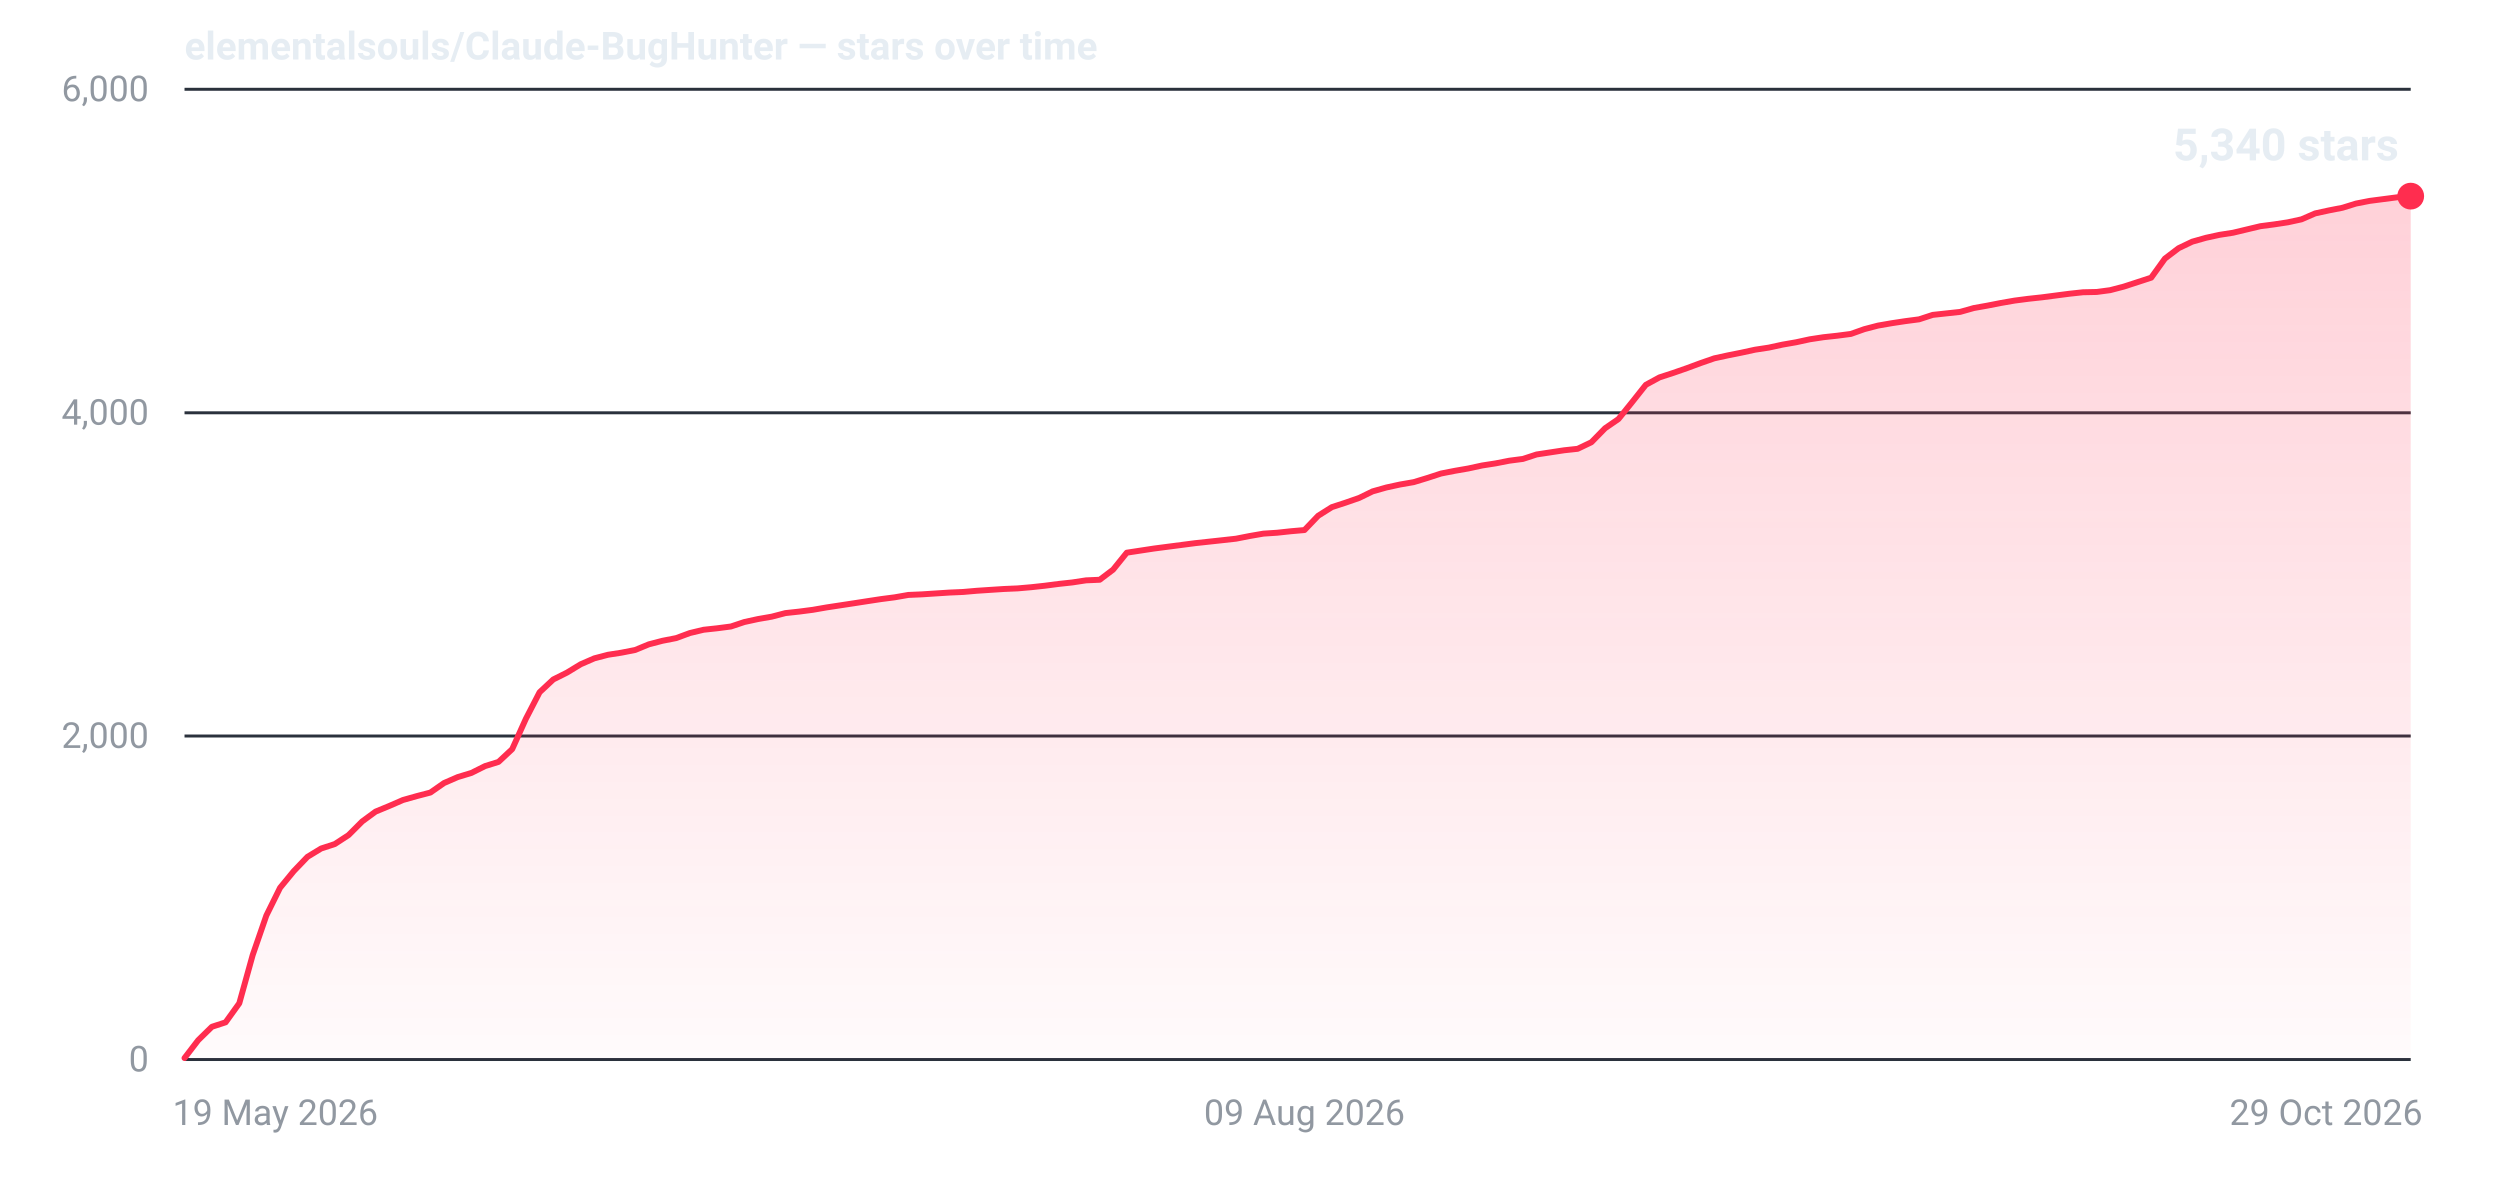
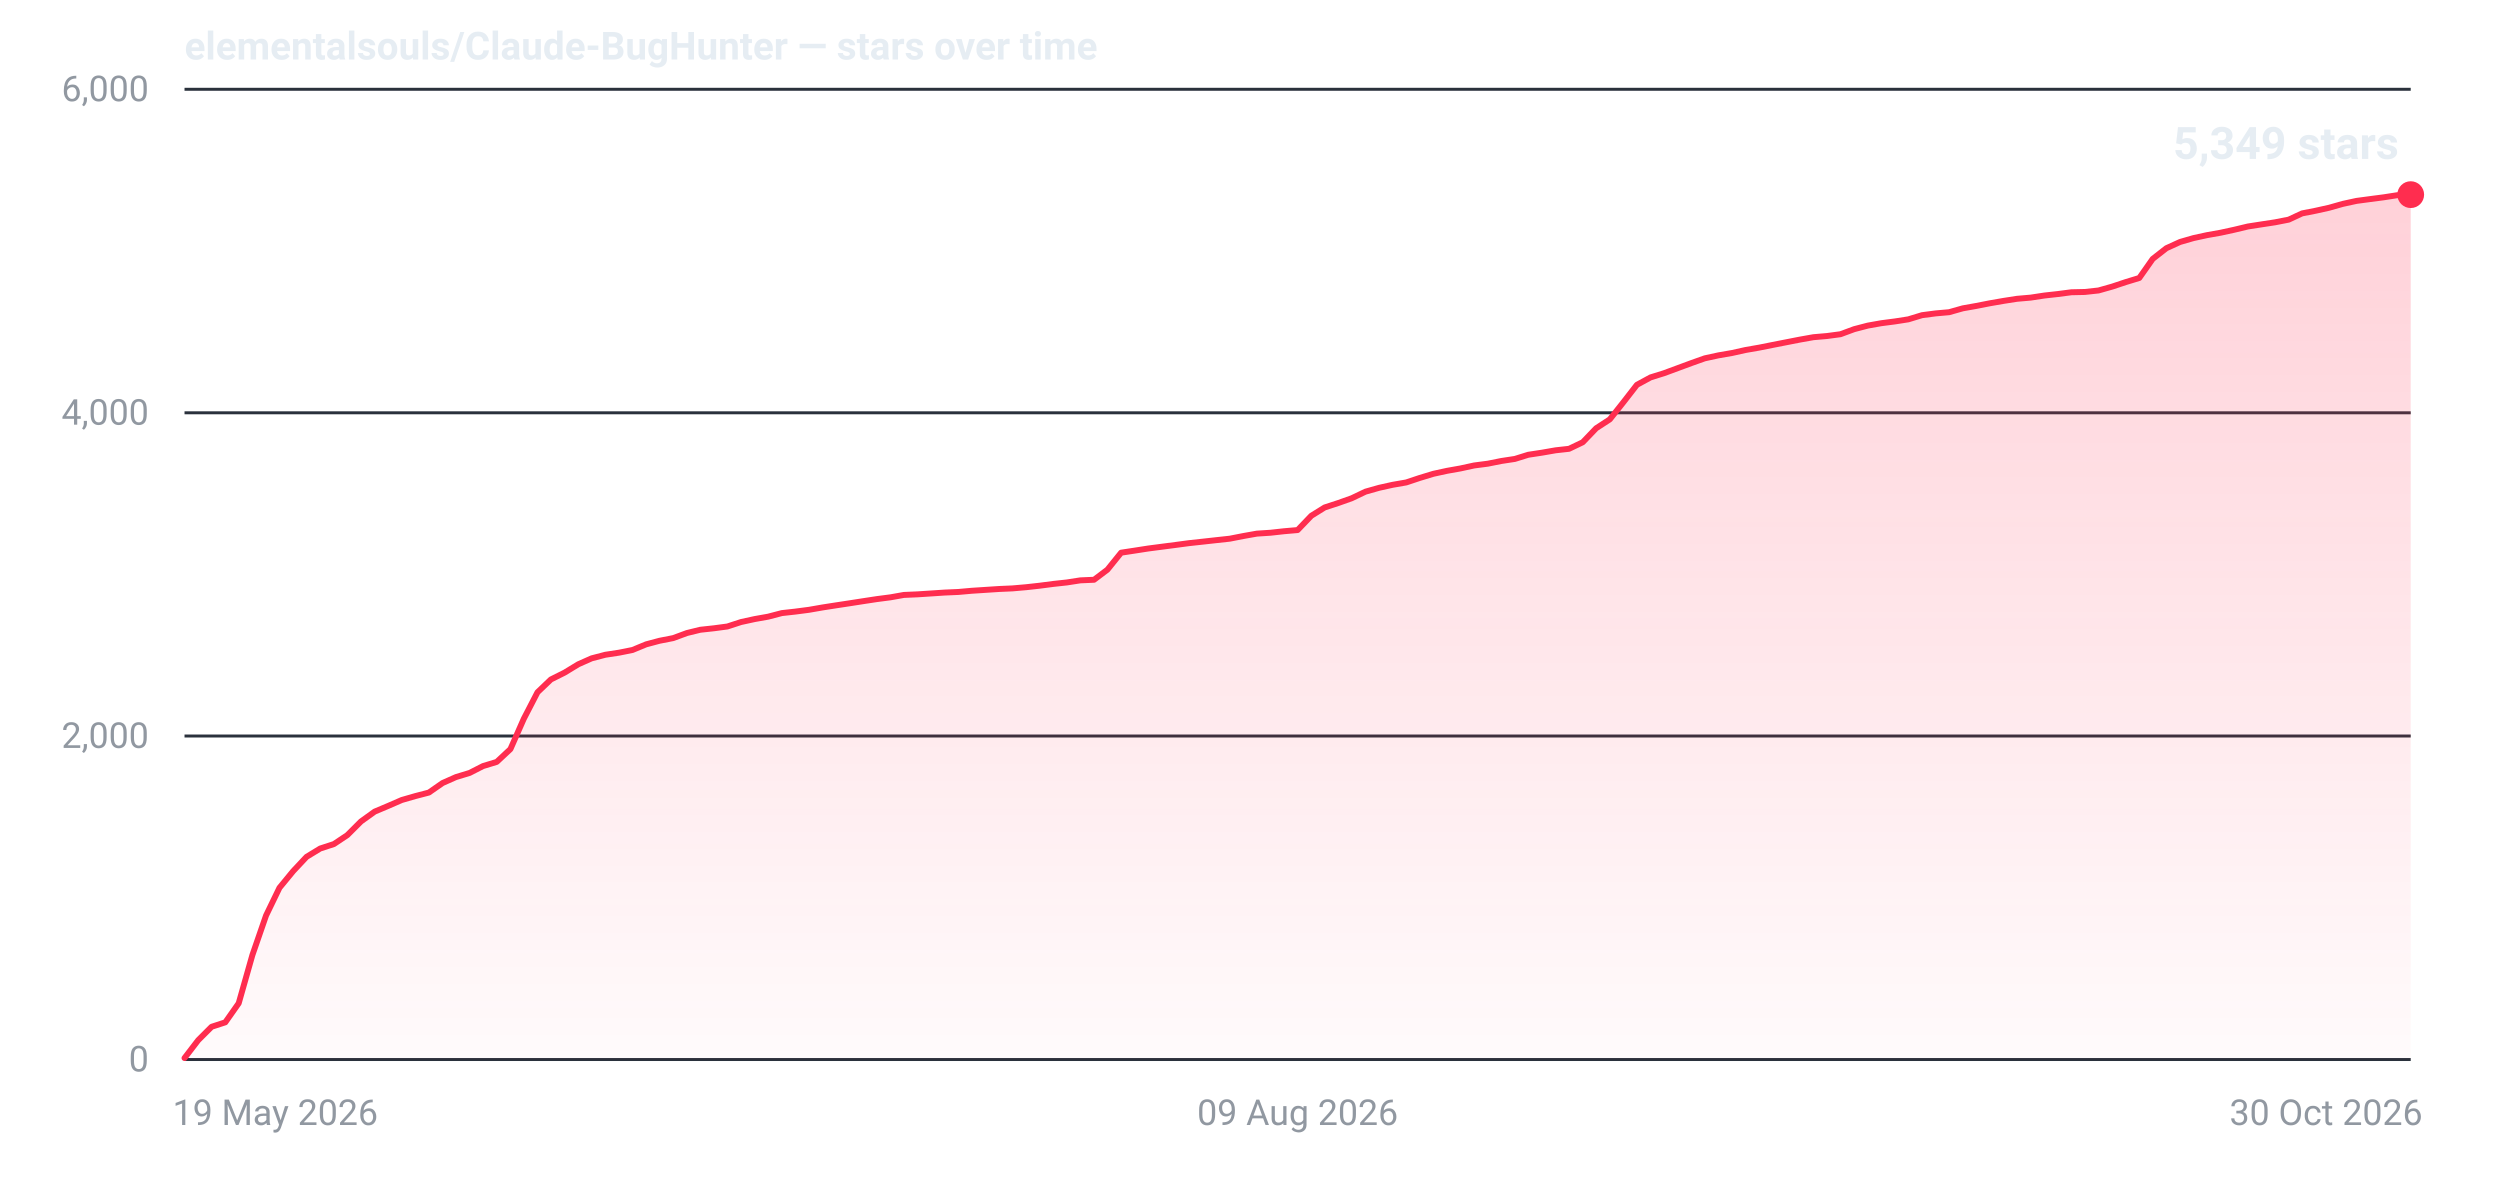
- <svg xmlns="http://www.w3.org/2000/svg" width="840" height="400" viewBox="0 0 840 400" role="img" aria-label="Star history for elementalsouls/Claude-BugHunter: 5340 stars as of 29 Oct 2026">
+ <svg xmlns="http://www.w3.org/2000/svg" width="840" height="400" viewBox="0 0 840 400" role="img" aria-label="Star history for elementalsouls/Claude-BugHunter: 5349 stars as of 30 Oct 2026">
  <defs>
    <linearGradient id="fill-dark" x1="0" y1="0" x2="0" y2="1">
      <stop offset="0%" stop-color="#ff2d4f" stop-opacity="0.22" />
      <stop offset="100%" stop-color="#ff2d4f" stop-opacity="0.02" />
    </linearGradient>
  </defs>
  <line x1="62" y1="356.0" x2="810" y2="356.0" stroke="#2a313c" stroke-width="1" />
  <text x="50" y="360.0" text-anchor="end" font-family="system-ui,-apple-system,'Segoe UI',Roboto,'Helvetica Neue',Arial,sans-serif" font-size="12" font-variant-numeric="tabular-nums" fill="#9198a1">0</text>
  <line x1="62" y1="247.3" x2="810" y2="247.3" stroke="#2a313c" stroke-width="1" />
  <text x="50" y="251.3" text-anchor="end" font-family="system-ui,-apple-system,'Segoe UI',Roboto,'Helvetica Neue',Arial,sans-serif" font-size="12" font-variant-numeric="tabular-nums" fill="#9198a1">2,000</text>
  <line x1="62" y1="138.7" x2="810" y2="138.7" stroke="#2a313c" stroke-width="1" />
  <text x="50" y="142.7" text-anchor="end" font-family="system-ui,-apple-system,'Segoe UI',Roboto,'Helvetica Neue',Arial,sans-serif" font-size="12" font-variant-numeric="tabular-nums" fill="#9198a1">4,000</text>
  <line x1="62" y1="30.0" x2="810" y2="30.0" stroke="#2a313c" stroke-width="1" />
  <text x="50" y="34.0" text-anchor="end" font-family="system-ui,-apple-system,'Segoe UI',Roboto,'Helvetica Neue',Arial,sans-serif" font-size="12" font-variant-numeric="tabular-nums" fill="#9198a1">6,000</text>
  <text x="58.0" y="378.0" text-anchor="start" font-family="system-ui,-apple-system,'Segoe UI',Roboto,'Helvetica Neue',Arial,sans-serif" font-size="12" fill="#9198a1">19 May 2026</text>
-   <text x="438.3" y="378.0" text-anchor="middle" font-family="system-ui,-apple-system,'Segoe UI',Roboto,'Helvetica Neue',Arial,sans-serif" font-size="12" fill="#9198a1">09 Aug 2026</text>
-   <text x="814.0" y="378.0" text-anchor="end" font-family="system-ui,-apple-system,'Segoe UI',Roboto,'Helvetica Neue',Arial,sans-serif" font-size="12" fill="#9198a1">29 Oct 2026</text>
-   <path d="M62.0,355.5 L66.6,349.5 L71.2,345.0 L75.8,343.5 L80.4,337.1 L84.9,320.9 L89.5,307.6 L94.1,298.3 L98.7,292.7 L103.3,287.9 L107.9,285.1 L112.5,283.6 L117.1,280.6 L121.7,276.0 L126.2,272.7 L130.8,270.8 L135.4,268.8 L140.0,267.5 L144.6,266.3 L149.2,263.1 L153.8,261.1 L158.4,259.7 L163.0,257.4 L167.5,256.0 L172.1,251.7 L176.7,241.5 L181.3,232.6 L185.9,228.3 L190.5,226.0 L195.1,223.2 L199.7,221.2 L204.3,220.0 L208.8,219.3 L213.4,218.4 L218.0,216.5 L222.6,215.3 L227.2,214.4 L231.8,212.7 L236.4,211.6 L241.0,211.1 L245.6,210.5 L250.1,209.0 L254.7,208.0 L259.3,207.2 L263.9,206.0 L268.5,205.5 L273.1,204.9 L277.7,204.1 L282.3,203.4 L286.9,202.7 L291.4,202.0 L296.0,201.3 L300.6,200.7 L305.2,199.9 L309.8,199.7 L314.4,199.4 L319.0,199.1 L323.6,198.9 L328.2,198.5 L332.7,198.2 L337.3,197.9 L341.9,197.7 L346.5,197.3 L351.1,196.8 L355.7,196.2 L360.3,195.7 L364.9,195.0 L369.5,194.8 L374.0,191.4 L378.6,185.7 L383.2,185.0 L387.8,184.3 L392.4,183.7 L397.0,183.1 L401.6,182.5 L406.2,182.0 L410.8,181.5 L415.3,181.0 L419.9,180.1 L424.5,179.3 L429.1,179.0 L433.7,178.5 L438.3,178.1 L442.9,173.3 L447.5,170.4 L452.1,168.9 L456.7,167.3 L461.2,165.1 L465.8,163.8 L470.4,162.8 L475.0,162.0 L479.6,160.6 L484.2,159.1 L488.8,158.2 L493.4,157.4 L498.0,156.4 L502.5,155.7 L507.1,154.8 L511.7,154.2 L516.3,152.7 L520.9,152.0 L525.5,151.3 L530.1,150.8 L534.7,148.6 L539.3,143.9 L543.8,140.8 L548.4,135.1 L553.0,129.3 L557.6,126.8 L562.2,125.3 L566.8,123.7 L571.4,122.0 L576.0,120.4 L580.6,119.4 L585.1,118.5 L589.7,117.5 L594.3,116.8 L598.9,115.8 L603.5,115.0 L608.1,114.0 L612.7,113.3 L617.3,112.8 L621.9,112.2 L626.4,110.6 L631.0,109.4 L635.6,108.6 L640.2,107.9 L644.8,107.3 L649.4,105.8 L654.0,105.3 L658.6,104.8 L663.2,103.5 L667.7,102.7 L672.3,101.8 L676.9,101.0 L681.5,100.4 L686.1,99.9 L690.7,99.3 L695.3,98.7 L699.9,98.2 L704.5,98.1 L709.0,97.5 L713.6,96.3 L718.2,94.8 L722.8,93.3 L727.4,86.9 L732.0,83.4 L736.6,81.2 L741.2,79.9 L745.8,78.9 L750.3,78.2 L754.9,77.1 L759.5,76.0 L764.1,75.4 L768.7,74.7 L773.3,73.7 L777.9,71.7 L782.5,70.7 L787.1,69.8 L791.6,68.4 L796.2,67.5 L800.8,66.9 L805.4,66.3 L810.0,65.9 L810.0,356 L62.0,356 Z" fill="url(#fill-dark)" />
-   <path d="M62.0,355.5 L66.6,349.5 L71.2,345.0 L75.8,343.5 L80.4,337.1 L84.9,320.9 L89.5,307.6 L94.1,298.3 L98.7,292.7 L103.3,287.9 L107.9,285.1 L112.5,283.6 L117.1,280.6 L121.7,276.0 L126.2,272.7 L130.8,270.8 L135.4,268.8 L140.0,267.5 L144.6,266.3 L149.2,263.1 L153.8,261.1 L158.4,259.7 L163.0,257.4 L167.5,256.0 L172.1,251.7 L176.7,241.5 L181.3,232.6 L185.9,228.3 L190.5,226.0 L195.1,223.2 L199.7,221.2 L204.3,220.0 L208.8,219.3 L213.4,218.4 L218.0,216.5 L222.6,215.3 L227.2,214.4 L231.8,212.7 L236.4,211.6 L241.0,211.1 L245.6,210.5 L250.1,209.0 L254.7,208.0 L259.3,207.2 L263.9,206.0 L268.5,205.5 L273.1,204.9 L277.7,204.1 L282.3,203.4 L286.9,202.7 L291.4,202.0 L296.0,201.3 L300.6,200.7 L305.2,199.9 L309.8,199.7 L314.4,199.4 L319.0,199.1 L323.6,198.9 L328.2,198.5 L332.7,198.2 L337.3,197.9 L341.9,197.7 L346.5,197.3 L351.1,196.8 L355.7,196.2 L360.3,195.7 L364.9,195.0 L369.5,194.8 L374.0,191.4 L378.6,185.7 L383.2,185.0 L387.8,184.3 L392.4,183.7 L397.0,183.1 L401.6,182.5 L406.2,182.0 L410.8,181.5 L415.3,181.0 L419.9,180.1 L424.5,179.3 L429.1,179.0 L433.7,178.5 L438.3,178.1 L442.9,173.3 L447.5,170.4 L452.1,168.9 L456.7,167.3 L461.2,165.1 L465.8,163.8 L470.4,162.8 L475.0,162.0 L479.6,160.6 L484.2,159.1 L488.8,158.2 L493.4,157.4 L498.0,156.4 L502.5,155.7 L507.1,154.8 L511.7,154.2 L516.3,152.7 L520.9,152.0 L525.5,151.3 L530.1,150.8 L534.7,148.6 L539.3,143.9 L543.8,140.8 L548.4,135.1 L553.0,129.3 L557.6,126.8 L562.2,125.3 L566.8,123.7 L571.4,122.0 L576.0,120.4 L580.6,119.4 L585.1,118.5 L589.7,117.5 L594.3,116.8 L598.9,115.8 L603.5,115.0 L608.1,114.0 L612.7,113.3 L617.3,112.8 L621.9,112.2 L626.4,110.6 L631.0,109.4 L635.6,108.6 L640.2,107.9 L644.8,107.3 L649.4,105.8 L654.0,105.3 L658.6,104.8 L663.2,103.5 L667.7,102.7 L672.3,101.8 L676.9,101.0 L681.5,100.4 L686.1,99.9 L690.7,99.3 L695.3,98.7 L699.9,98.2 L704.5,98.1 L709.0,97.5 L713.6,96.3 L718.2,94.8 L722.8,93.3 L727.4,86.9 L732.0,83.4 L736.6,81.2 L741.2,79.9 L745.8,78.9 L750.3,78.2 L754.9,77.1 L759.5,76.0 L764.1,75.4 L768.7,74.7 L773.3,73.7 L777.9,71.7 L782.5,70.7 L787.1,69.8 L791.6,68.4 L796.2,67.5 L800.8,66.9 L805.4,66.3 L810.0,65.9" fill="none" stroke="#ff2d4f" stroke-width="2" stroke-linejoin="round" stroke-linecap="round" />
-   <circle cx="810.0" cy="65.9" r="4.5" fill="#ff2d4f" />
-   <text x="806.0" y="53.9" text-anchor="end" font-family="system-ui,-apple-system,'Segoe UI',Roboto,'Helvetica Neue',Arial,sans-serif" font-size="15" font-weight="600" font-variant-numeric="tabular-nums" fill="#e6edf3">5,340 stars</text>
+   <text x="436.0" y="378.0" text-anchor="middle" font-family="system-ui,-apple-system,'Segoe UI',Roboto,'Helvetica Neue',Arial,sans-serif" font-size="12" fill="#9198a1">09 Aug 2026</text>
+   <text x="814.0" y="378.0" text-anchor="end" font-family="system-ui,-apple-system,'Segoe UI',Roboto,'Helvetica Neue',Arial,sans-serif" font-size="12" fill="#9198a1">30 Oct 2026</text>
+   <path d="M62.0,355.5 L66.6,349.5 L71.1,345.0 L75.7,343.5 L80.2,337.1 L84.8,320.9 L89.4,307.6 L93.9,298.3 L98.5,292.7 L103.0,287.9 L107.6,285.1 L112.2,283.6 L116.7,280.6 L121.3,276.0 L125.9,272.7 L130.4,270.8 L135.0,268.8 L139.5,267.5 L144.1,266.3 L148.7,263.1 L153.2,261.1 L157.8,259.7 L162.3,257.4 L166.9,256.0 L171.5,251.7 L176.0,241.5 L180.6,232.6 L185.1,228.3 L189.7,226.0 L194.3,223.2 L198.8,221.2 L203.4,220.0 L208.0,219.3 L212.5,218.4 L217.1,216.5 L221.6,215.3 L226.2,214.4 L230.8,212.7 L235.3,211.6 L239.9,211.1 L244.4,210.5 L249.0,209.0 L253.6,208.0 L258.1,207.2 L262.7,206.0 L267.2,205.5 L271.8,204.9 L276.4,204.1 L280.9,203.4 L285.5,202.7 L290.0,202.0 L294.6,201.3 L299.2,200.7 L303.7,199.9 L308.3,199.7 L312.9,199.4 L317.4,199.1 L322.0,198.9 L326.5,198.5 L331.1,198.2 L335.7,197.9 L340.2,197.7 L344.8,197.3 L349.3,196.8 L353.9,196.2 L358.5,195.7 L363.0,195.0 L367.6,194.8 L372.1,191.4 L376.7,185.7 L381.3,185.0 L385.8,184.3 L390.4,183.7 L395.0,183.1 L399.5,182.5 L404.1,182.0 L408.6,181.5 L413.2,181.0 L417.8,180.1 L422.3,179.3 L426.9,179.0 L431.4,178.5 L436.0,178.1 L440.6,173.3 L445.1,170.5 L449.7,169.0 L454.2,167.4 L458.8,165.2 L463.4,163.9 L467.9,162.9 L472.5,162.1 L477.0,160.6 L481.6,159.2 L486.2,158.2 L490.7,157.4 L495.3,156.4 L499.9,155.8 L504.4,154.9 L509.0,154.2 L513.5,152.8 L518.1,152.1 L522.7,151.3 L527.2,150.8 L531.8,148.6 L536.3,143.9 L540.9,140.9 L545.5,135.1 L550.0,129.3 L554.6,126.8 L559.1,125.4 L563.7,123.7 L568.3,122.0 L572.8,120.4 L577.4,119.4 L582.0,118.6 L586.5,117.6 L591.1,116.8 L595.6,115.9 L600.2,115.0 L604.8,114.1 L609.3,113.3 L613.9,112.9 L618.4,112.3 L623.0,110.6 L627.6,109.4 L632.1,108.6 L636.7,108.0 L641.2,107.3 L645.8,105.9 L650.4,105.3 L654.9,104.9 L659.5,103.6 L664.0,102.8 L668.6,101.9 L673.2,101.1 L677.7,100.4 L682.3,100.0 L686.9,99.3 L691.4,98.8 L696.0,98.2 L700.5,98.1 L705.1,97.6 L709.7,96.3 L714.2,94.8 L718.8,93.4 L723.3,87.0 L727.9,83.4 L732.5,81.3 L737.0,80.0 L741.6,79.0 L746.1,78.2 L750.7,77.2 L755.3,76.1 L759.8,75.4 L764.4,74.7 L769.0,73.8 L773.5,71.7 L778.1,70.8 L782.6,69.8 L787.2,68.5 L791.8,67.5 L796.3,66.9 L800.9,66.3 L805.4,65.6 L810.0,65.4 L810.0,356 L62.0,356 Z" fill="url(#fill-dark)" />
+   <path d="M62.0,355.5 L66.6,349.5 L71.1,345.0 L75.7,343.5 L80.2,337.1 L84.8,320.9 L89.4,307.6 L93.9,298.3 L98.5,292.7 L103.0,287.9 L107.6,285.1 L112.2,283.6 L116.7,280.6 L121.3,276.0 L125.9,272.7 L130.4,270.8 L135.0,268.8 L139.5,267.5 L144.1,266.3 L148.7,263.1 L153.2,261.1 L157.8,259.7 L162.3,257.4 L166.9,256.0 L171.5,251.7 L176.0,241.5 L180.6,232.6 L185.1,228.3 L189.7,226.0 L194.3,223.2 L198.8,221.2 L203.4,220.0 L208.0,219.3 L212.5,218.4 L217.1,216.5 L221.6,215.3 L226.2,214.4 L230.8,212.7 L235.3,211.6 L239.9,211.1 L244.4,210.5 L249.0,209.0 L253.6,208.0 L258.1,207.2 L262.7,206.0 L267.2,205.5 L271.8,204.9 L276.4,204.1 L280.9,203.4 L285.5,202.7 L290.0,202.0 L294.6,201.3 L299.2,200.7 L303.7,199.9 L308.3,199.7 L312.9,199.4 L317.4,199.1 L322.0,198.9 L326.5,198.5 L331.1,198.2 L335.7,197.9 L340.2,197.7 L344.8,197.3 L349.3,196.8 L353.9,196.2 L358.5,195.7 L363.0,195.0 L367.6,194.8 L372.1,191.4 L376.7,185.7 L381.3,185.0 L385.8,184.3 L390.4,183.7 L395.0,183.1 L399.5,182.5 L404.1,182.0 L408.6,181.5 L413.2,181.0 L417.8,180.1 L422.3,179.3 L426.9,179.0 L431.4,178.5 L436.0,178.1 L440.6,173.3 L445.1,170.5 L449.7,169.0 L454.2,167.4 L458.8,165.2 L463.4,163.9 L467.9,162.9 L472.5,162.1 L477.0,160.6 L481.6,159.2 L486.2,158.2 L490.7,157.4 L495.3,156.4 L499.9,155.8 L504.4,154.9 L509.0,154.2 L513.5,152.8 L518.1,152.1 L522.7,151.3 L527.2,150.8 L531.8,148.6 L536.3,143.9 L540.9,140.9 L545.5,135.1 L550.0,129.3 L554.6,126.8 L559.1,125.4 L563.7,123.7 L568.3,122.0 L572.8,120.4 L577.4,119.4 L582.0,118.6 L586.5,117.6 L591.1,116.8 L595.6,115.9 L600.2,115.0 L604.8,114.1 L609.3,113.3 L613.9,112.9 L618.4,112.3 L623.0,110.6 L627.6,109.4 L632.1,108.6 L636.7,108.0 L641.2,107.3 L645.8,105.9 L650.4,105.3 L654.9,104.9 L659.5,103.6 L664.0,102.8 L668.6,101.9 L673.2,101.1 L677.7,100.4 L682.3,100.0 L686.9,99.3 L691.4,98.8 L696.0,98.2 L700.5,98.1 L705.1,97.6 L709.7,96.3 L714.2,94.8 L718.8,93.4 L723.3,87.0 L727.9,83.4 L732.5,81.3 L737.0,80.0 L741.6,79.0 L746.1,78.2 L750.7,77.2 L755.3,76.1 L759.8,75.4 L764.4,74.7 L769.0,73.8 L773.5,71.7 L778.1,70.8 L782.6,69.8 L787.2,68.5 L791.8,67.5 L796.3,66.9 L800.9,66.3 L805.4,65.6 L810.0,65.4" fill="none" stroke="#ff2d4f" stroke-width="2" stroke-linejoin="round" stroke-linecap="round" />
+   <circle cx="810.0" cy="65.4" r="4.5" fill="#ff2d4f" />
+   <text x="806.0" y="53.4" text-anchor="end" font-family="system-ui,-apple-system,'Segoe UI',Roboto,'Helvetica Neue',Arial,sans-serif" font-size="15" font-weight="600" font-variant-numeric="tabular-nums" fill="#e6edf3">5,349 stars</text>
  <text x="62" y="20" font-family="system-ui,-apple-system,'Segoe UI',Roboto,'Helvetica Neue',Arial,sans-serif" font-size="13" font-weight="600" fill="#e6edf3">elementalsouls/Claude-BugHunter — stars over time</text>
</svg>
